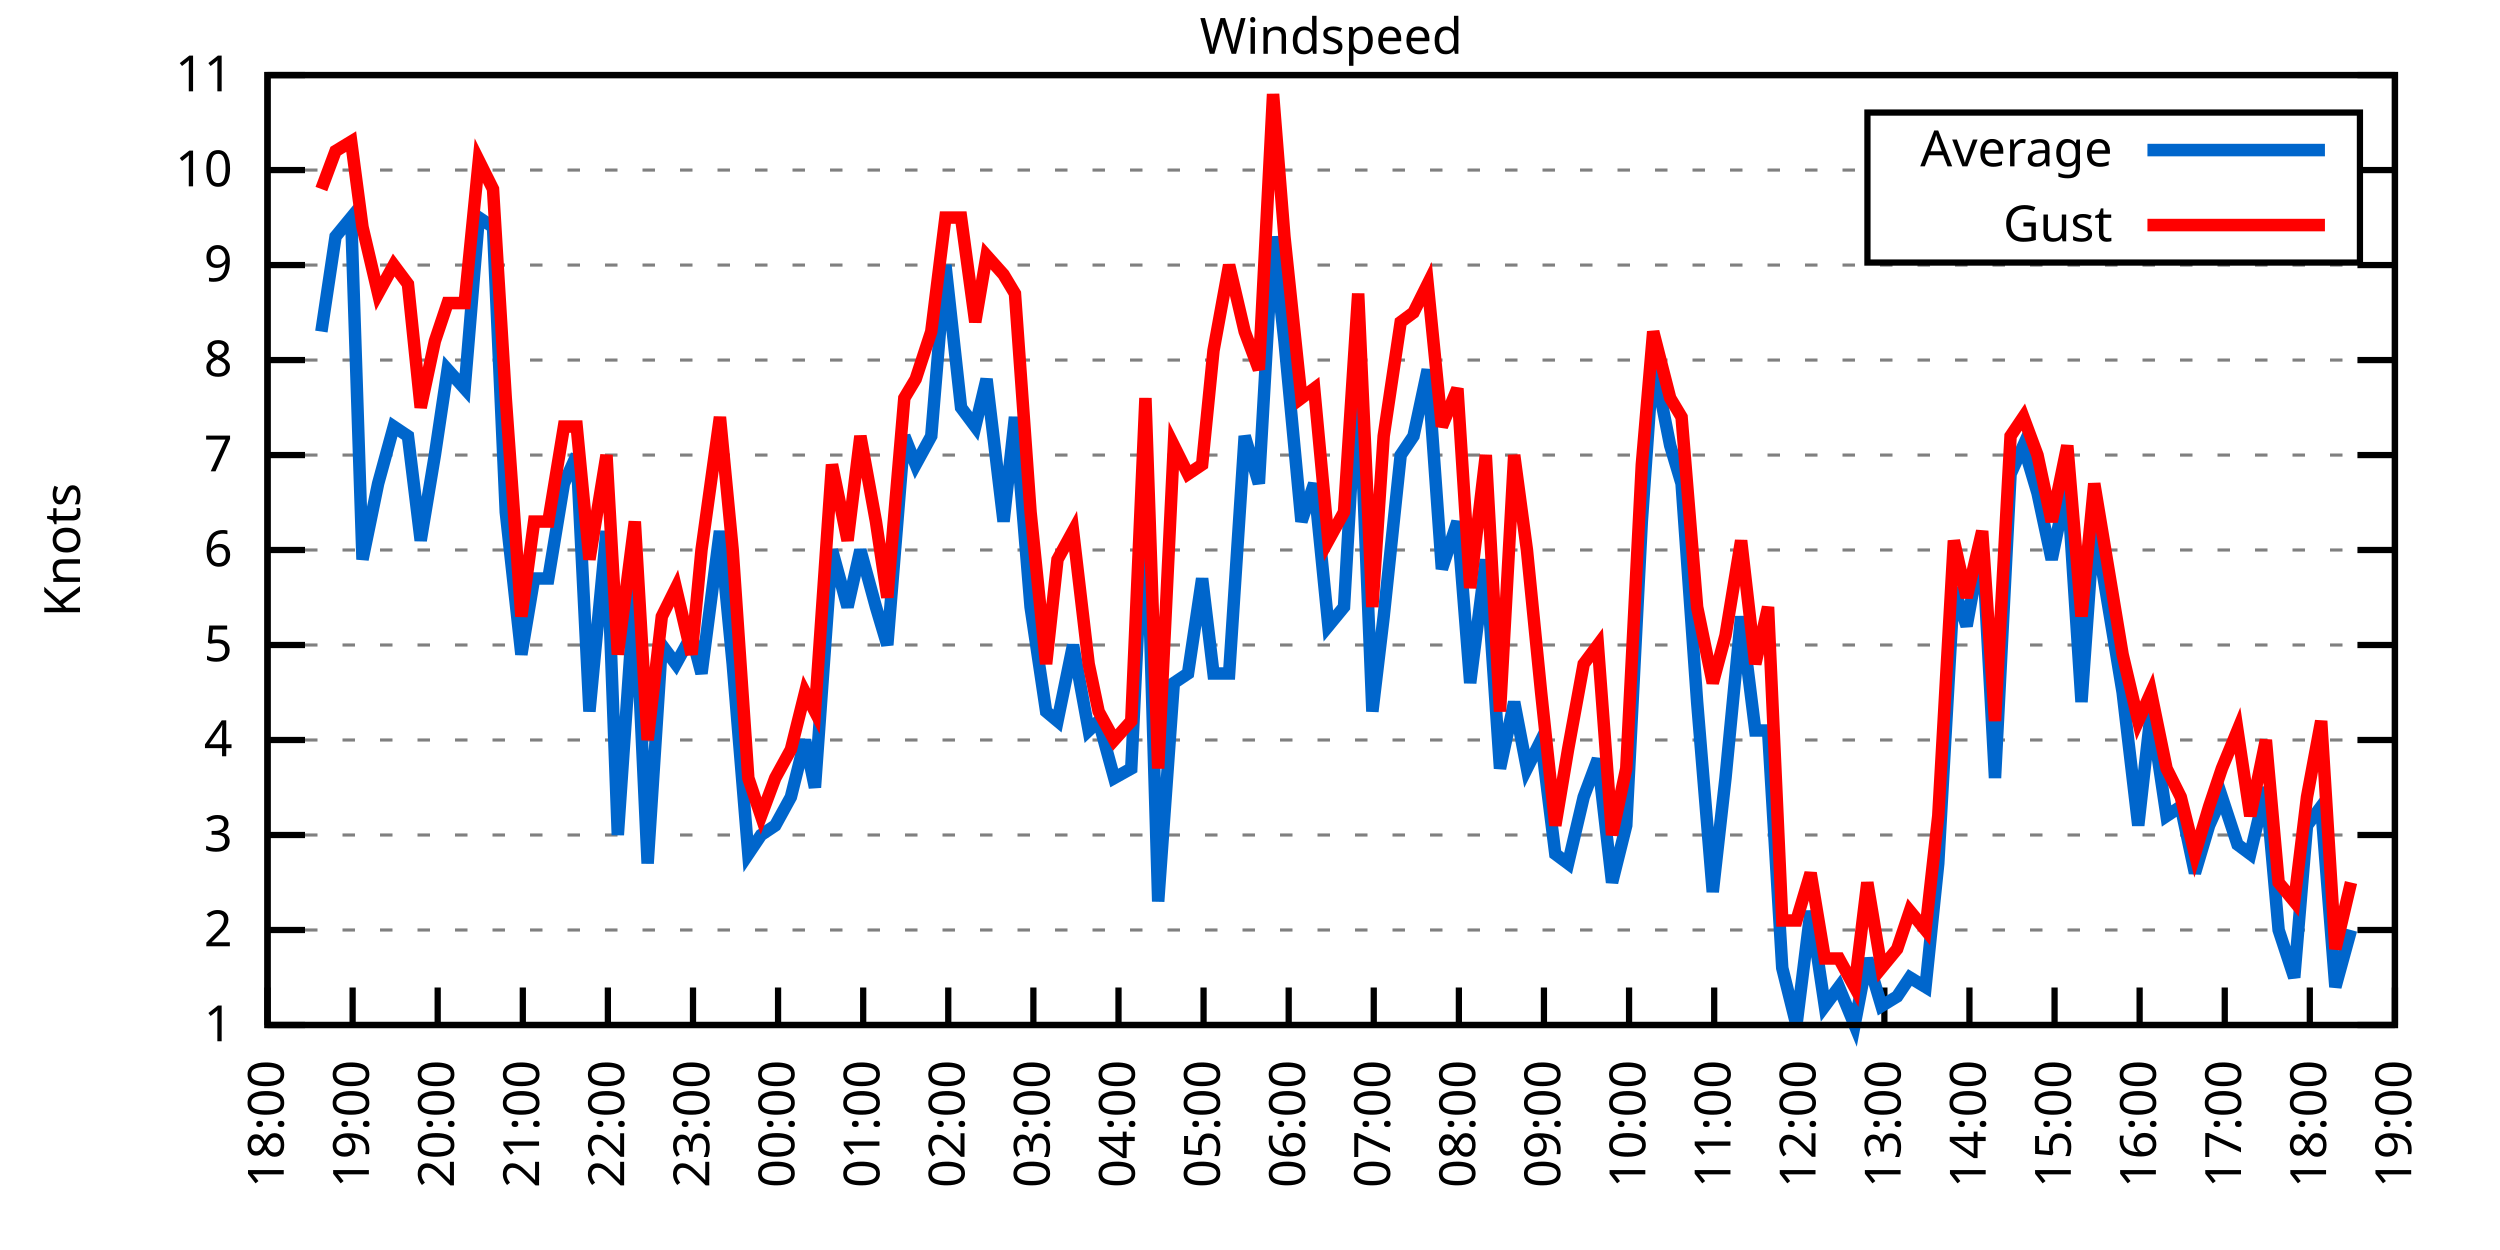
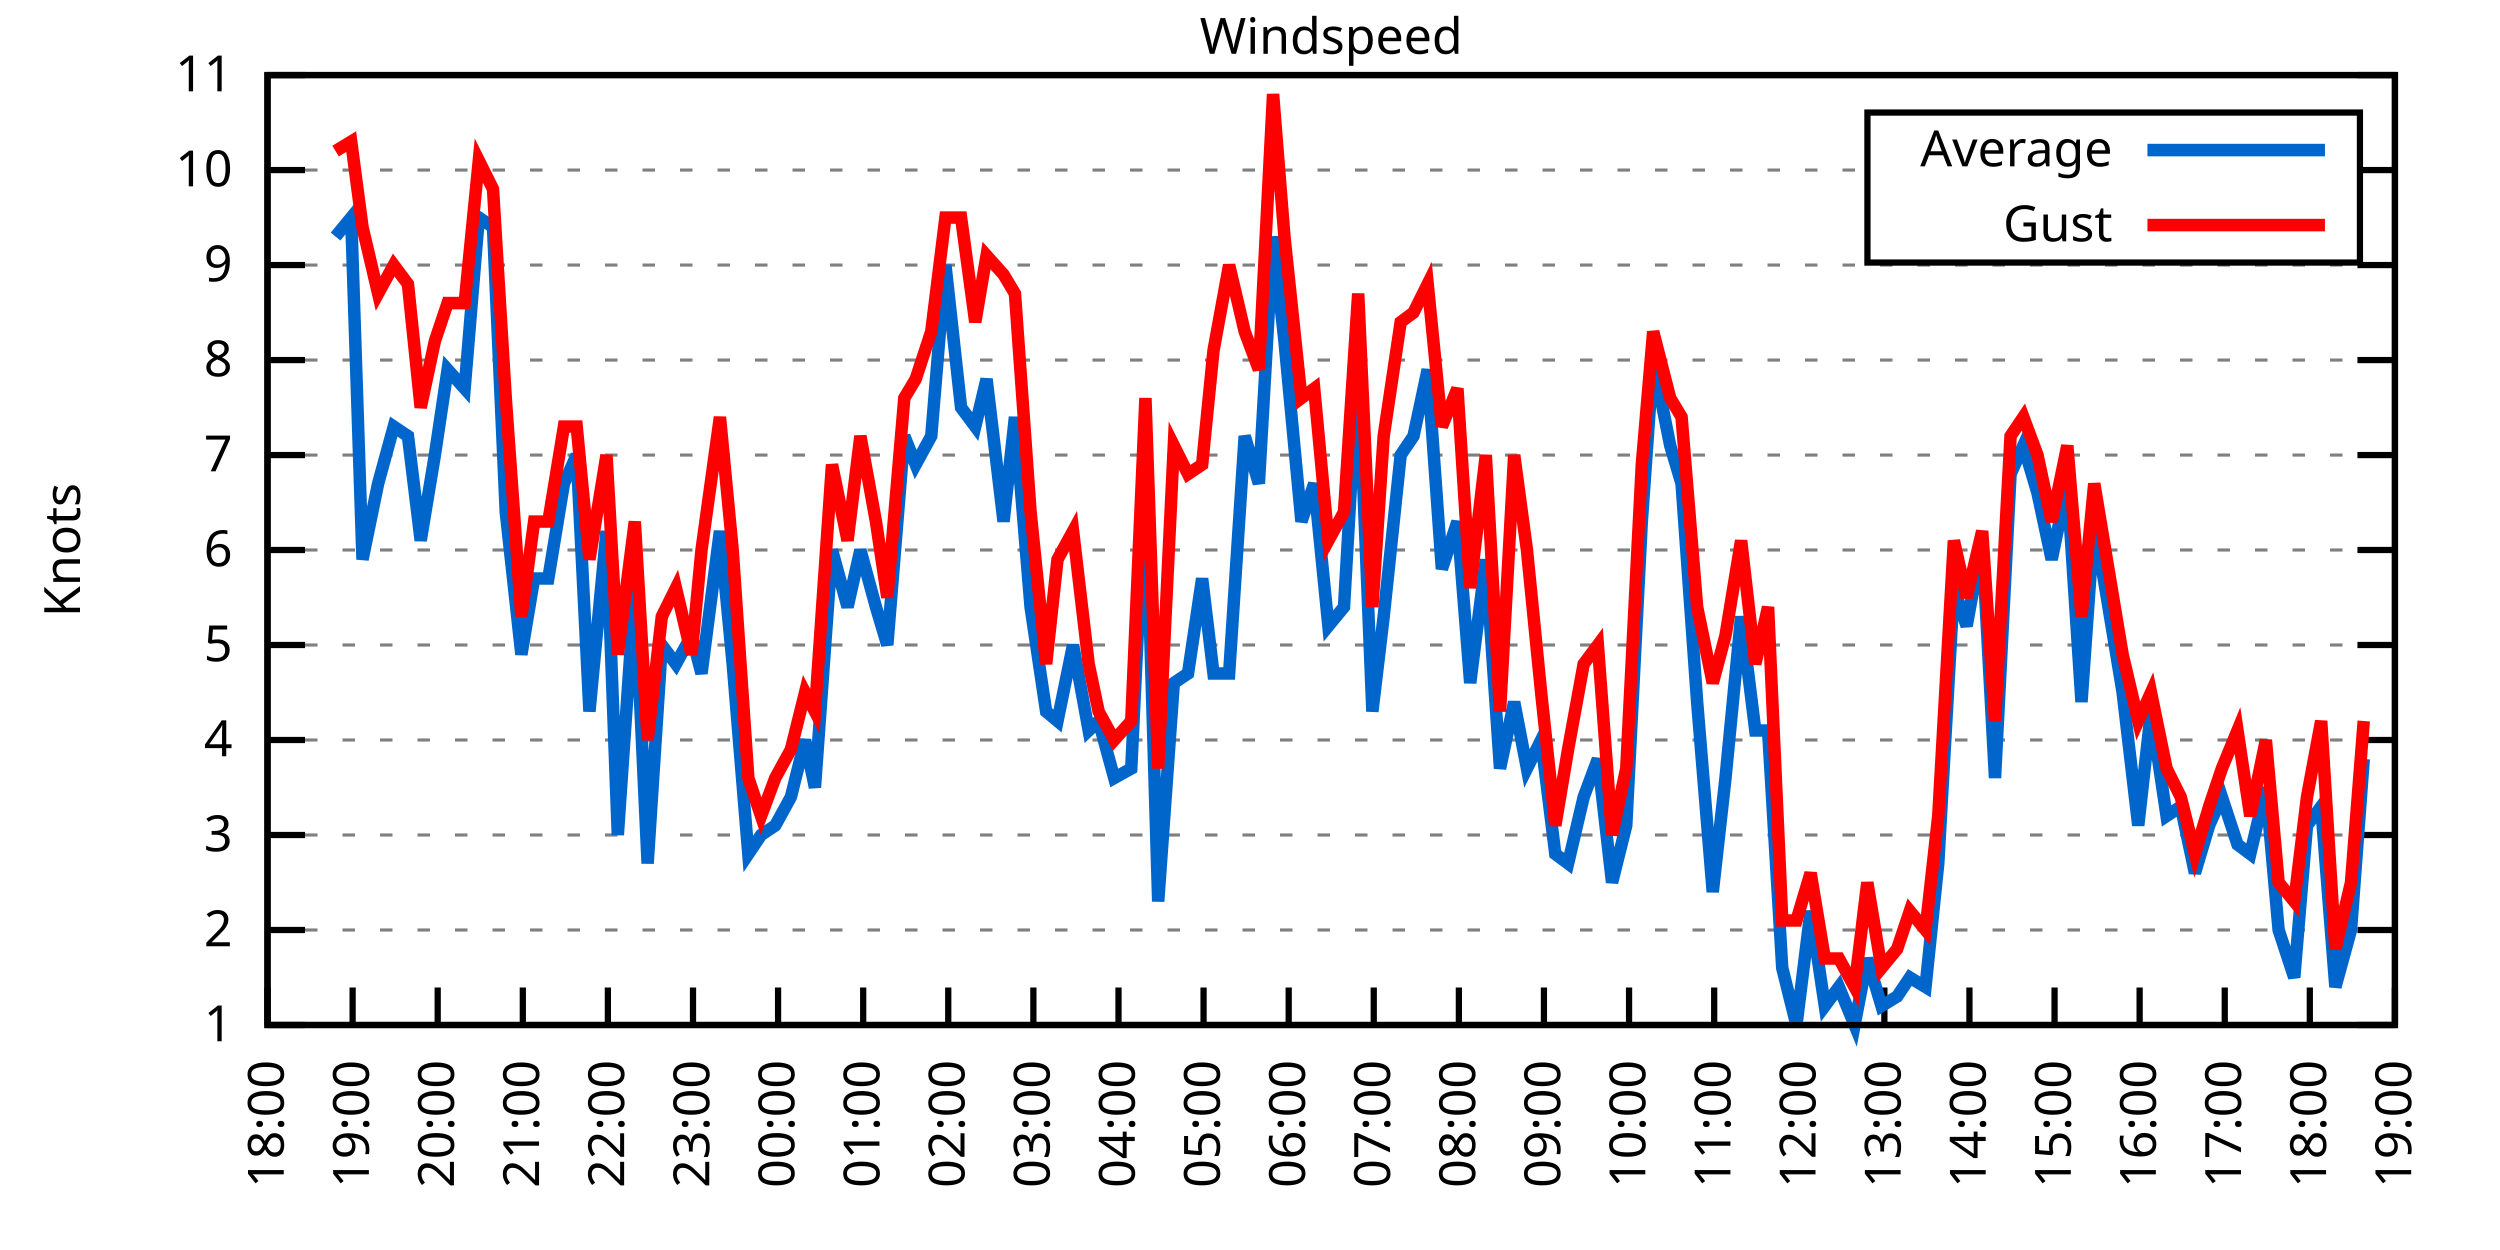
<svg xmlns="http://www.w3.org/2000/svg" xmlns:xlink="http://www.w3.org/1999/xlink" width="400" height="200" viewBox="0 0 400 200">
  <g id="gnuplot_canvas">
    <rect x="0" y="0" width="400" height="200" fill="none" />
    <defs>
      <circle id="gpDot" r="0.5" stroke-width="0.5" stroke="currentColor" />
      <path id="gpPt0" stroke-width="0.333" stroke="currentColor" d="M-1,0 h2 M0,-1 v2" />
      <path id="gpPt1" stroke-width="0.333" stroke="currentColor" d="M-1,-1 L1,1 M1,-1 L-1,1" />
      <path id="gpPt2" stroke-width="0.333" stroke="currentColor" d="M-1,0 L1,0 M0,-1 L0,1 M-1,-1 L1,1 M-1,1 L1,-1" />
      <rect id="gpPt3" stroke-width="0.333" stroke="currentColor" x="-1" y="-1" width="2" height="2" />
      <rect id="gpPt4" stroke-width="0.333" stroke="currentColor" fill="currentColor" x="-1" y="-1" width="2" height="2" />
      <circle id="gpPt5" stroke-width="0.333" stroke="currentColor" cx="0" cy="0" r="1" />
      <use xlink:href="#gpPt5" id="gpPt6" fill="currentColor" stroke="none" />
      <path id="gpPt7" stroke-width="0.333" stroke="currentColor" d="M0,-1.33 L-1.33,0.67 L1.33,0.67 z" />
      <use xlink:href="#gpPt7" id="gpPt8" fill="currentColor" stroke="none" />
      <use xlink:href="#gpPt7" id="gpPt9" stroke="currentColor" transform="rotate(180)" />
      <use xlink:href="#gpPt9" id="gpPt10" fill="currentColor" stroke="none" />
      <use xlink:href="#gpPt3" id="gpPt11" stroke="currentColor" transform="rotate(45)" />
      <use xlink:href="#gpPt11" id="gpPt12" fill="currentColor" stroke="none" />
      <path id="gpPt13" stroke-width="0.333" stroke="currentColor" d="M0,1.330 L1.265,0.411 L0.782,-1.067 L-0.782,-1.076 L-1.265,0.411 z" />
      <use xlink:href="#gpPt13" id="gpPt14" fill="currentColor" stroke="none" />
      <filter id="textbox" filterUnits="objectBoundingBox" x="0" y="0" height="1" width="1">
        <feFlood flood-color="white" flood-opacity="1" result="bgnd" />
        <feComposite in="SourceGraphic" in2="bgnd" operator="atop" />
      </filter>
      <filter id="greybox" filterUnits="objectBoundingBox" x="0" y="0" height="1" width="1">
        <feFlood flood-color="lightgrey" flood-opacity="1" result="grey" />
        <feComposite in="SourceGraphic" in2="grey" operator="atop" />
      </filter>
    </defs>
    <g fill="none" color="white" stroke="currentColor" stroke-width="1.00" stroke-linecap="butt" stroke-linejoin="miter">
</g>
    <g fill="none" color="black" stroke="currentColor" stroke-width="1.00" stroke-linecap="butt" stroke-linejoin="miter">
      <g stroke="none" shape-rendering="crispEdges">
        <polygon fill="rgb(255, 255, 255)" points="42.80,164.00 383.18,164.00 383.18,12.02 42.80,12.02 " />
      </g>
    </g>
    <g fill="none" color="black" stroke="currentColor" stroke-width="1.00" stroke-linecap="butt" stroke-linejoin="miter">
</g>
    <g fill="none" color="black" stroke="black" stroke-width="0.50" stroke-linecap="butt" stroke-linejoin="miter">
</g>
    <g fill="none" color="gray" stroke="currentColor" stroke-width="0.50" stroke-linecap="butt" stroke-linejoin="miter">
      <path stroke="gray" stroke-dasharray="2,4" class="gridline" d="M42.80,164.00 L383.19,164.00  " />
    </g>
    <g fill="none" color="gray" stroke="gray" stroke-width="1.00" stroke-linecap="butt" stroke-linejoin="miter">
</g>
    <g fill="none" color="black" stroke="currentColor" stroke-width="1.00" stroke-linecap="butt" stroke-linejoin="miter">
      <path stroke="black" d="M42.80,164.00 L48.80,164.00 M383.19,164.00 L377.19,164.00  " />
      <g transform="translate(37.20,166.60)" stroke="none" fill="black" font-family="Sans" font-size="8.00" text-anchor="end">
        <text>
          <tspan font-family="Sans"> 1</tspan>
        </text>
      </g>
    </g>
    <g fill="none" color="black" stroke="currentColor" stroke-width="1.00" stroke-linecap="butt" stroke-linejoin="miter">
</g>
    <g fill="none" color="black" stroke="black" stroke-width="0.50" stroke-linecap="butt" stroke-linejoin="miter">
</g>
    <g fill="none" color="gray" stroke="currentColor" stroke-width="0.50" stroke-linecap="butt" stroke-linejoin="miter">
      <path stroke="gray" stroke-dasharray="2,4" class="gridline" d="M42.80,148.80 L383.19,148.80  " />
    </g>
    <g fill="none" color="gray" stroke="gray" stroke-width="1.00" stroke-linecap="butt" stroke-linejoin="miter">
</g>
    <g fill="none" color="black" stroke="currentColor" stroke-width="1.00" stroke-linecap="butt" stroke-linejoin="miter">
      <path stroke="black" d="M42.80,148.80 L48.80,148.80 M383.19,148.80 L377.19,148.80  " />
      <g transform="translate(37.20,151.40)" stroke="none" fill="black" font-family="Sans" font-size="8.00" text-anchor="end">
        <text>
          <tspan font-family="Sans"> 2</tspan>
        </text>
      </g>
    </g>
    <g fill="none" color="black" stroke="currentColor" stroke-width="1.00" stroke-linecap="butt" stroke-linejoin="miter">
</g>
    <g fill="none" color="black" stroke="black" stroke-width="0.50" stroke-linecap="butt" stroke-linejoin="miter">
</g>
    <g fill="none" color="gray" stroke="currentColor" stroke-width="0.50" stroke-linecap="butt" stroke-linejoin="miter">
      <path stroke="gray" stroke-dasharray="2,4" class="gridline" d="M42.80,133.60 L383.19,133.60  " />
    </g>
    <g fill="none" color="gray" stroke="gray" stroke-width="1.00" stroke-linecap="butt" stroke-linejoin="miter">
</g>
    <g fill="none" color="black" stroke="currentColor" stroke-width="1.00" stroke-linecap="butt" stroke-linejoin="miter">
      <path stroke="black" d="M42.80,133.60 L48.80,133.60 M383.19,133.60 L377.19,133.60  " />
      <g transform="translate(37.20,136.20)" stroke="none" fill="black" font-family="Sans" font-size="8.00" text-anchor="end">
        <text>
          <tspan font-family="Sans"> 3</tspan>
        </text>
      </g>
    </g>
    <g fill="none" color="black" stroke="currentColor" stroke-width="1.00" stroke-linecap="butt" stroke-linejoin="miter">
</g>
    <g fill="none" color="black" stroke="black" stroke-width="0.50" stroke-linecap="butt" stroke-linejoin="miter">
</g>
    <g fill="none" color="gray" stroke="currentColor" stroke-width="0.50" stroke-linecap="butt" stroke-linejoin="miter">
      <path stroke="gray" stroke-dasharray="2,4" class="gridline" d="M42.80,118.40 L383.19,118.40  " />
    </g>
    <g fill="none" color="gray" stroke="gray" stroke-width="1.00" stroke-linecap="butt" stroke-linejoin="miter">
</g>
    <g fill="none" color="black" stroke="currentColor" stroke-width="1.00" stroke-linecap="butt" stroke-linejoin="miter">
      <path stroke="black" d="M42.80,118.40 L48.80,118.40 M383.19,118.40 L377.19,118.40  " />
      <g transform="translate(37.20,121.00)" stroke="none" fill="black" font-family="Sans" font-size="8.00" text-anchor="end">
        <text>
          <tspan font-family="Sans"> 4</tspan>
        </text>
      </g>
    </g>
    <g fill="none" color="black" stroke="currentColor" stroke-width="1.00" stroke-linecap="butt" stroke-linejoin="miter">
</g>
    <g fill="none" color="black" stroke="black" stroke-width="0.50" stroke-linecap="butt" stroke-linejoin="miter">
</g>
    <g fill="none" color="gray" stroke="currentColor" stroke-width="0.50" stroke-linecap="butt" stroke-linejoin="miter">
      <path stroke="gray" stroke-dasharray="2,4" class="gridline" d="M42.80,103.20 L383.19,103.20  " />
    </g>
    <g fill="none" color="gray" stroke="gray" stroke-width="1.00" stroke-linecap="butt" stroke-linejoin="miter">
</g>
    <g fill="none" color="black" stroke="currentColor" stroke-width="1.00" stroke-linecap="butt" stroke-linejoin="miter">
      <path stroke="black" d="M42.80,103.20 L48.80,103.20 M383.19,103.20 L377.19,103.20  " />
      <g transform="translate(37.20,105.80)" stroke="none" fill="black" font-family="Sans" font-size="8.00" text-anchor="end">
        <text>
          <tspan font-family="Sans"> 5</tspan>
        </text>
      </g>
    </g>
    <g fill="none" color="black" stroke="currentColor" stroke-width="1.00" stroke-linecap="butt" stroke-linejoin="miter">
</g>
    <g fill="none" color="black" stroke="black" stroke-width="0.50" stroke-linecap="butt" stroke-linejoin="miter">
</g>
    <g fill="none" color="gray" stroke="currentColor" stroke-width="0.50" stroke-linecap="butt" stroke-linejoin="miter">
      <path stroke="gray" stroke-dasharray="2,4" class="gridline" d="M42.80,88.00 L383.19,88.00  " />
    </g>
    <g fill="none" color="gray" stroke="gray" stroke-width="1.00" stroke-linecap="butt" stroke-linejoin="miter">
</g>
    <g fill="none" color="black" stroke="currentColor" stroke-width="1.00" stroke-linecap="butt" stroke-linejoin="miter">
      <path stroke="black" d="M42.80,88.00 L48.80,88.00 M383.19,88.00 L377.19,88.00  " />
      <g transform="translate(37.20,90.60)" stroke="none" fill="black" font-family="Sans" font-size="8.00" text-anchor="end">
        <text>
          <tspan font-family="Sans"> 6</tspan>
        </text>
      </g>
    </g>
    <g fill="none" color="black" stroke="currentColor" stroke-width="1.00" stroke-linecap="butt" stroke-linejoin="miter">
</g>
    <g fill="none" color="black" stroke="black" stroke-width="0.50" stroke-linecap="butt" stroke-linejoin="miter">
</g>
    <g fill="none" color="gray" stroke="currentColor" stroke-width="0.50" stroke-linecap="butt" stroke-linejoin="miter">
      <path stroke="gray" stroke-dasharray="2,4" class="gridline" d="M42.80,72.81 L383.19,72.81  " />
    </g>
    <g fill="none" color="gray" stroke="gray" stroke-width="1.00" stroke-linecap="butt" stroke-linejoin="miter">
</g>
    <g fill="none" color="black" stroke="currentColor" stroke-width="1.00" stroke-linecap="butt" stroke-linejoin="miter">
      <path stroke="black" d="M42.80,72.81 L48.80,72.81 M383.19,72.81 L377.19,72.81  " />
      <g transform="translate(37.20,75.41)" stroke="none" fill="black" font-family="Sans" font-size="8.00" text-anchor="end">
        <text>
          <tspan font-family="Sans"> 7</tspan>
        </text>
      </g>
    </g>
    <g fill="none" color="black" stroke="currentColor" stroke-width="1.00" stroke-linecap="butt" stroke-linejoin="miter">
</g>
    <g fill="none" color="black" stroke="black" stroke-width="0.50" stroke-linecap="butt" stroke-linejoin="miter">
</g>
    <g fill="none" color="gray" stroke="currentColor" stroke-width="0.50" stroke-linecap="butt" stroke-linejoin="miter">
      <path stroke="gray" stroke-dasharray="2,4" class="gridline" d="M42.80,57.61 L383.19,57.61  " />
    </g>
    <g fill="none" color="gray" stroke="gray" stroke-width="1.00" stroke-linecap="butt" stroke-linejoin="miter">
</g>
    <g fill="none" color="black" stroke="currentColor" stroke-width="1.00" stroke-linecap="butt" stroke-linejoin="miter">
      <path stroke="black" d="M42.80,57.61 L48.80,57.61 M383.19,57.61 L377.19,57.61  " />
      <g transform="translate(37.20,60.21)" stroke="none" fill="black" font-family="Sans" font-size="8.00" text-anchor="end">
        <text>
          <tspan font-family="Sans"> 8</tspan>
        </text>
      </g>
    </g>
    <g fill="none" color="black" stroke="currentColor" stroke-width="1.00" stroke-linecap="butt" stroke-linejoin="miter">
</g>
    <g fill="none" color="black" stroke="black" stroke-width="0.50" stroke-linecap="butt" stroke-linejoin="miter">
</g>
    <g fill="none" color="gray" stroke="currentColor" stroke-width="0.50" stroke-linecap="butt" stroke-linejoin="miter">
      <path stroke="gray" stroke-dasharray="2,4" class="gridline" d="M42.80,42.41 L383.19,42.41  " />
    </g>
    <g fill="none" color="gray" stroke="gray" stroke-width="1.00" stroke-linecap="butt" stroke-linejoin="miter">
</g>
    <g fill="none" color="black" stroke="currentColor" stroke-width="1.00" stroke-linecap="butt" stroke-linejoin="miter">
      <path stroke="black" d="M42.80,42.41 L48.80,42.41 M383.19,42.41 L377.19,42.41  " />
      <g transform="translate(37.20,45.01)" stroke="none" fill="black" font-family="Sans" font-size="8.00" text-anchor="end">
        <text>
          <tspan font-family="Sans"> 9</tspan>
        </text>
      </g>
    </g>
    <g fill="none" color="black" stroke="currentColor" stroke-width="1.00" stroke-linecap="butt" stroke-linejoin="miter">
</g>
    <g fill="none" color="black" stroke="black" stroke-width="0.50" stroke-linecap="butt" stroke-linejoin="miter">
</g>
    <g fill="none" color="gray" stroke="currentColor" stroke-width="0.50" stroke-linecap="butt" stroke-linejoin="miter">
      <path stroke="gray" stroke-dasharray="2,4" class="gridline" d="M42.80,27.21 L298.79,27.21 M377.59,27.21 L383.19,27.21  " />
    </g>
    <g fill="none" color="gray" stroke="gray" stroke-width="1.00" stroke-linecap="butt" stroke-linejoin="miter">
</g>
    <g fill="none" color="black" stroke="currentColor" stroke-width="1.00" stroke-linecap="butt" stroke-linejoin="miter">
      <path stroke="black" d="M42.80,27.21 L48.80,27.21 M383.19,27.21 L377.19,27.21  " />
      <g transform="translate(37.20,29.81)" stroke="none" fill="black" font-family="Sans" font-size="8.00" text-anchor="end">
        <text>
          <tspan font-family="Sans"> 10</tspan>
        </text>
      </g>
    </g>
    <g fill="none" color="black" stroke="currentColor" stroke-width="1.00" stroke-linecap="butt" stroke-linejoin="miter">
</g>
    <g fill="none" color="black" stroke="black" stroke-width="0.50" stroke-linecap="butt" stroke-linejoin="miter">
</g>
    <g fill="none" color="gray" stroke="currentColor" stroke-width="0.50" stroke-linecap="butt" stroke-linejoin="miter">
      <path stroke="gray" stroke-dasharray="2,4" class="gridline" d="M42.80,12.01 L383.19,12.01  " />
    </g>
    <g fill="none" color="gray" stroke="gray" stroke-width="1.00" stroke-linecap="butt" stroke-linejoin="miter">
</g>
    <g fill="none" color="black" stroke="currentColor" stroke-width="1.00" stroke-linecap="butt" stroke-linejoin="miter">
      <path stroke="black" d="M42.80,12.01 L48.80,12.01 M383.19,12.01 L377.19,12.01  " />
      <g transform="translate(37.20,14.61)" stroke="none" fill="black" font-family="Sans" font-size="8.00" text-anchor="end">
        <text>
          <tspan font-family="Sans"> 11</tspan>
        </text>
      </g>
    </g>
    <g fill="none" color="black" stroke="currentColor" stroke-width="1.00" stroke-linecap="butt" stroke-linejoin="miter">
      <path stroke="black" d="M42.80,164.00 L42.80,158.00  " />
      <g transform="translate(45.40,169.60) rotate(270.00)" stroke="none" fill="black" font-family="Sans" font-size="8.00" text-anchor="end">
        <text>
          <tspan font-family="Sans">18:00</tspan>
        </text>
      </g>
    </g>
    <g fill="none" color="black" stroke="currentColor" stroke-width="1.00" stroke-linecap="butt" stroke-linejoin="miter">
      <path stroke="black" d="M56.42,164.00 L56.42,158.00  " />
      <g transform="translate(59.02,169.60) rotate(270.00)" stroke="none" fill="black" font-family="Sans" font-size="8.00" text-anchor="end">
        <text>
          <tspan font-family="Sans">19:00</tspan>
        </text>
      </g>
    </g>
    <g fill="none" color="black" stroke="currentColor" stroke-width="1.00" stroke-linecap="butt" stroke-linejoin="miter">
      <path stroke="black" d="M70.03,164.00 L70.03,158.00  " />
      <g transform="translate(72.63,169.60) rotate(270.00)" stroke="none" fill="black" font-family="Sans" font-size="8.00" text-anchor="end">
        <text>
          <tspan font-family="Sans">20:00</tspan>
        </text>
      </g>
    </g>
    <g fill="none" color="black" stroke="currentColor" stroke-width="1.00" stroke-linecap="butt" stroke-linejoin="miter">
      <path stroke="black" d="M83.65,164.00 L83.65,158.00  " />
      <g transform="translate(86.25,169.60) rotate(270.00)" stroke="none" fill="black" font-family="Sans" font-size="8.00" text-anchor="end">
        <text>
          <tspan font-family="Sans">21:00</tspan>
        </text>
      </g>
    </g>
    <g fill="none" color="black" stroke="currentColor" stroke-width="1.00" stroke-linecap="butt" stroke-linejoin="miter">
      <path stroke="black" d="M97.26,164.00 L97.26,158.00  " />
      <g transform="translate(99.86,169.60) rotate(270.00)" stroke="none" fill="black" font-family="Sans" font-size="8.00" text-anchor="end">
        <text>
          <tspan font-family="Sans">22:00</tspan>
        </text>
      </g>
    </g>
    <g fill="none" color="black" stroke="currentColor" stroke-width="1.00" stroke-linecap="butt" stroke-linejoin="miter">
      <path stroke="black" d="M110.88,164.00 L110.88,158.00  " />
      <g transform="translate(113.48,169.60) rotate(270.00)" stroke="none" fill="black" font-family="Sans" font-size="8.00" text-anchor="end">
        <text>
          <tspan font-family="Sans">23:00</tspan>
        </text>
      </g>
    </g>
    <g fill="none" color="black" stroke="currentColor" stroke-width="1.00" stroke-linecap="butt" stroke-linejoin="miter">
      <path stroke="black" d="M124.49,164.00 L124.49,158.00  " />
      <g transform="translate(127.09,169.60) rotate(270.00)" stroke="none" fill="black" font-family="Sans" font-size="8.00" text-anchor="end">
        <text>
          <tspan font-family="Sans">00:00</tspan>
        </text>
      </g>
    </g>
    <g fill="none" color="black" stroke="currentColor" stroke-width="1.00" stroke-linecap="butt" stroke-linejoin="miter">
      <path stroke="black" d="M138.11,164.00 L138.11,158.00  " />
      <g transform="translate(140.71,169.60) rotate(270.00)" stroke="none" fill="black" font-family="Sans" font-size="8.00" text-anchor="end">
        <text>
          <tspan font-family="Sans">01:00</tspan>
        </text>
      </g>
    </g>
    <g fill="none" color="black" stroke="currentColor" stroke-width="1.00" stroke-linecap="butt" stroke-linejoin="miter">
      <path stroke="black" d="M151.72,164.00 L151.72,158.00  " />
      <g transform="translate(154.32,169.60) rotate(270.00)" stroke="none" fill="black" font-family="Sans" font-size="8.00" text-anchor="end">
        <text>
          <tspan font-family="Sans">02:00</tspan>
        </text>
      </g>
    </g>
    <g fill="none" color="black" stroke="currentColor" stroke-width="1.00" stroke-linecap="butt" stroke-linejoin="miter">
      <path stroke="black" d="M165.34,164.00 L165.34,158.00  " />
      <g transform="translate(167.94,169.60) rotate(270.00)" stroke="none" fill="black" font-family="Sans" font-size="8.00" text-anchor="end">
        <text>
          <tspan font-family="Sans">03:00</tspan>
        </text>
      </g>
    </g>
    <g fill="none" color="black" stroke="currentColor" stroke-width="1.00" stroke-linecap="butt" stroke-linejoin="miter">
      <path stroke="black" d="M178.96,164.00 L178.96,158.00  " />
      <g transform="translate(181.56,169.60) rotate(270.00)" stroke="none" fill="black" font-family="Sans" font-size="8.00" text-anchor="end">
        <text>
          <tspan font-family="Sans">04:00</tspan>
        </text>
      </g>
    </g>
    <g fill="none" color="black" stroke="currentColor" stroke-width="1.00" stroke-linecap="butt" stroke-linejoin="miter">
      <path stroke="black" d="M192.57,164.00 L192.57,158.00  " />
      <g transform="translate(195.17,169.60) rotate(270.00)" stroke="none" fill="black" font-family="Sans" font-size="8.00" text-anchor="end">
        <text>
          <tspan font-family="Sans">05:00</tspan>
        </text>
      </g>
    </g>
    <g fill="none" color="black" stroke="currentColor" stroke-width="1.00" stroke-linecap="butt" stroke-linejoin="miter">
      <path stroke="black" d="M206.19,164.00 L206.19,158.00  " />
      <g transform="translate(208.79,169.60) rotate(270.00)" stroke="none" fill="black" font-family="Sans" font-size="8.00" text-anchor="end">
        <text>
          <tspan font-family="Sans">06:00</tspan>
        </text>
      </g>
    </g>
    <g fill="none" color="black" stroke="currentColor" stroke-width="1.00" stroke-linecap="butt" stroke-linejoin="miter">
      <path stroke="black" d="M219.80,164.00 L219.80,158.00  " />
      <g transform="translate(222.40,169.60) rotate(270.00)" stroke="none" fill="black" font-family="Sans" font-size="8.00" text-anchor="end">
        <text>
          <tspan font-family="Sans">07:00</tspan>
        </text>
      </g>
    </g>
    <g fill="none" color="black" stroke="currentColor" stroke-width="1.00" stroke-linecap="butt" stroke-linejoin="miter">
      <path stroke="black" d="M233.42,164.00 L233.42,158.00  " />
      <g transform="translate(236.02,169.60) rotate(270.00)" stroke="none" fill="black" font-family="Sans" font-size="8.00" text-anchor="end">
        <text>
          <tspan font-family="Sans">08:00</tspan>
        </text>
      </g>
    </g>
    <g fill="none" color="black" stroke="currentColor" stroke-width="1.00" stroke-linecap="butt" stroke-linejoin="miter">
      <path stroke="black" d="M247.03,164.00 L247.03,158.00  " />
      <g transform="translate(249.63,169.60) rotate(270.00)" stroke="none" fill="black" font-family="Sans" font-size="8.00" text-anchor="end">
        <text>
          <tspan font-family="Sans">09:00</tspan>
        </text>
      </g>
    </g>
    <g fill="none" color="black" stroke="currentColor" stroke-width="1.00" stroke-linecap="butt" stroke-linejoin="miter">
      <path stroke="black" d="M260.65,164.00 L260.65,158.00  " />
      <g transform="translate(263.25,169.60) rotate(270.00)" stroke="none" fill="black" font-family="Sans" font-size="8.00" text-anchor="end">
        <text>
          <tspan font-family="Sans">10:00</tspan>
        </text>
      </g>
    </g>
    <g fill="none" color="black" stroke="currentColor" stroke-width="1.00" stroke-linecap="butt" stroke-linejoin="miter">
      <path stroke="black" d="M274.27,164.00 L274.27,158.00  " />
      <g transform="translate(276.87,169.60) rotate(270.00)" stroke="none" fill="black" font-family="Sans" font-size="8.00" text-anchor="end">
        <text>
          <tspan font-family="Sans">11:00</tspan>
        </text>
      </g>
    </g>
    <g fill="none" color="black" stroke="currentColor" stroke-width="1.00" stroke-linecap="butt" stroke-linejoin="miter">
      <path stroke="black" d="M287.88,164.00 L287.88,158.00  " />
      <g transform="translate(290.48,169.60) rotate(270.00)" stroke="none" fill="black" font-family="Sans" font-size="8.00" text-anchor="end">
        <text>
          <tspan font-family="Sans">12:00</tspan>
        </text>
      </g>
    </g>
    <g fill="none" color="black" stroke="currentColor" stroke-width="1.00" stroke-linecap="butt" stroke-linejoin="miter">
      <path stroke="black" d="M301.50,164.00 L301.50,158.00  " />
      <g transform="translate(304.10,169.60) rotate(270.00)" stroke="none" fill="black" font-family="Sans" font-size="8.00" text-anchor="end">
        <text>
          <tspan font-family="Sans">13:00</tspan>
        </text>
      </g>
    </g>
    <g fill="none" color="black" stroke="currentColor" stroke-width="1.00" stroke-linecap="butt" stroke-linejoin="miter">
      <path stroke="black" d="M315.11,164.00 L315.11,158.00  " />
      <g transform="translate(317.71,169.60) rotate(270.00)" stroke="none" fill="black" font-family="Sans" font-size="8.00" text-anchor="end">
        <text>
          <tspan font-family="Sans">14:00</tspan>
        </text>
      </g>
    </g>
    <g fill="none" color="black" stroke="currentColor" stroke-width="1.00" stroke-linecap="butt" stroke-linejoin="miter">
      <path stroke="black" d="M328.73,164.00 L328.73,158.00  " />
      <g transform="translate(331.33,169.60) rotate(270.00)" stroke="none" fill="black" font-family="Sans" font-size="8.00" text-anchor="end">
        <text>
          <tspan font-family="Sans">15:00</tspan>
        </text>
      </g>
    </g>
    <g fill="none" color="black" stroke="currentColor" stroke-width="1.00" stroke-linecap="butt" stroke-linejoin="miter">
      <path stroke="black" d="M342.34,164.00 L342.34,158.00  " />
      <g transform="translate(344.94,169.60) rotate(270.00)" stroke="none" fill="black" font-family="Sans" font-size="8.00" text-anchor="end">
        <text>
          <tspan font-family="Sans">16:00</tspan>
        </text>
      </g>
    </g>
    <g fill="none" color="black" stroke="currentColor" stroke-width="1.00" stroke-linecap="butt" stroke-linejoin="miter">
      <path stroke="black" d="M355.96,164.00 L355.96,158.00  " />
      <g transform="translate(358.56,169.60) rotate(270.00)" stroke="none" fill="black" font-family="Sans" font-size="8.00" text-anchor="end">
        <text>
          <tspan font-family="Sans">17:00</tspan>
        </text>
      </g>
    </g>
    <g fill="none" color="black" stroke="currentColor" stroke-width="1.00" stroke-linecap="butt" stroke-linejoin="miter">
      <path stroke="black" d="M369.57,164.00 L369.57,158.00  " />
      <g transform="translate(372.17,169.60) rotate(270.00)" stroke="none" fill="black" font-family="Sans" font-size="8.00" text-anchor="end">
        <text>
          <tspan font-family="Sans">18:00</tspan>
        </text>
      </g>
    </g>
    <g fill="none" color="black" stroke="currentColor" stroke-width="1.00" stroke-linecap="butt" stroke-linejoin="miter">
      <path stroke="black" d="M383.19,164.00 L383.19,158.00  " />
      <g transform="translate(385.79,169.60) rotate(270.00)" stroke="none" fill="black" font-family="Sans" font-size="8.00" text-anchor="end">
        <text>
          <tspan font-family="Sans">19:00</tspan>
        </text>
      </g>
    </g>
    <g fill="none" color="black" stroke="currentColor" stroke-width="1.00" stroke-linecap="butt" stroke-linejoin="miter">
</g>
    <g fill="none" color="black" stroke="currentColor" stroke-width="1.00" stroke-linecap="butt" stroke-linejoin="miter">
      <path stroke="black" d="M42.80,12.01 L42.80,164.00 L383.19,164.00 L383.19,12.01 L42.80,12.01 Z  " />
    </g>
    <g fill="none" color="black" stroke="currentColor" stroke-width="1.00" stroke-linecap="butt" stroke-linejoin="miter">
</g>
    <g fill="none" color="black" stroke="currentColor" stroke-width="1.00" stroke-linecap="butt" stroke-linejoin="miter">
      <path stroke="black" d="M298.79,42.01 L298.79,18.01 L377.59,18.01 L377.59,42.01 L298.79,42.01 Z  " />
    </g>
    <g id="Windspeed_plot_1">
      <g fill="none" color="white" stroke="black" stroke-width="2.00" stroke-linecap="butt" stroke-linejoin="miter">
</g>
      <g fill="none" color="black" stroke="currentColor" stroke-width="2.00" stroke-linecap="butt" stroke-linejoin="miter">
        <g transform="translate(337.99,26.61)" stroke="none" fill="black" font-family="Sans" font-size="8.00" text-anchor="end">
          <text>
            <tspan font-family="Sans">Average</tspan>
          </text>
        </g>
      </g>
      <g fill="none" color="black" stroke="currentColor" stroke-width="2.00" stroke-linecap="butt" stroke-linejoin="miter">
-         <path stroke="rgb(  0, 102, 204)" d="M343.59,24.01 L371.99,24.01 M51.42,53.05 L53.69,37.85 L56.19,34.81 L58.00,89.52 L60.50,77.37 L63.00,68.25   L65.27,69.77 L67.31,86.49 L69.58,72.81 L71.62,59.13 L74.34,62.17 L76.61,34.81 L78.88,36.33 L80.92,81.93   L83.42,104.72 L85.46,92.56 L87.73,92.56 L90.23,77.37 L92.27,72.81 L94.31,113.84 L97.04,84.97 L98.85,133.60   L101.57,94.08 L103.62,138.16 L105.89,103.20 L108.15,106.24 L110.65,101.68 L112.24,107.76 L115.19,84.97 L117.23,106.24   L119.73,136.64 L121.77,133.60 L124.04,132.08 L126.54,127.52 L128.81,118.40 L130.39,126.00 L133.12,88.00 L135.61,97.12   L137.66,88.00 L140.15,97.12 L141.97,103.20 L144.69,69.77 L146.51,74.33 L149.00,69.77 L151.27,42.41 L153.77,65.21   L156.04,68.25 L157.85,60.65 L160.57,83.45 L162.39,66.73 L164.89,97.12 L167.38,113.84 L169.20,115.36 L171.69,103.20   L174.19,116.88 L175.78,115.36 L178.28,124.48 L181.00,122.96 L183.27,75.85 L185.31,144.24 L187.81,109.28 L190.08,107.76   L192.34,92.56 L194.16,107.76 L196.66,107.76 L199.15,69.77 L201.42,77.37 L203.69,37.85 L205.51,54.57 L208.23,83.45   L210.27,77.37 L212.54,100.16 L215.04,97.12 L217.31,57.61 L219.58,113.84 L221.39,98.64 L224.11,72.81 L226.16,69.77   L228.43,59.13 L230.70,91.04 L233.19,83.45 L235.23,109.28 L237.73,89.52 L240.00,122.96 L242.27,112.32 L244.31,122.96   L246.58,118.40 L248.85,136.64 L250.89,138.16 L253.39,127.52 L255.66,121.44 L257.93,141.20 L260.20,132.08 L262.69,83.45   L264.51,57.61 L267.23,71.29 L269.05,77.37 L271.54,112.32 L274.04,142.72 L276.08,124.48 L278.58,98.64 L280.85,116.88   L282.89,116.88 L285.16,154.88 L287.43,164.00 L289.70,145.76 L291.97,160.96 L294.23,157.92 L296.73,164.00 L298.77,153.36   L301.04,160.96 L303.54,159.44 L305.58,156.40 L308.08,157.92 L310.12,138.16 L312.62,94.08 L314.66,100.16 L317.15,86.49   L319.20,124.48 L321.69,75.85 L323.74,71.29 L326.00,78.89 L328.27,89.52 L330.77,77.37 L333.04,112.32 L335.08,83.45   L337.35,97.12 L339.62,110.80 L342.12,132.08 L344.16,113.84 L346.65,130.56 L348.92,129.04 L351.19,139.68 L353.46,132.08   L355.50,127.52 L358.00,135.12 L360.04,136.64 L362.54,126.00 L364.58,148.80 L367.08,156.40 L369.12,132.08 L371.39,129.04   L373.66,157.92 L376.16,148.80  " />
+         <path stroke="rgb(  0, 102, 204)" d="M343.59,24.01 L371.99,24.01 M53.69,37.85 L56.19,34.81 L58.00,89.52 L60.50,77.37 L63.00,68.25 L65.27,69.77   L67.31,86.49 L69.58,72.81 L71.62,59.13 L74.34,62.17 L76.61,34.81 L78.88,36.33 L80.92,81.93 L83.42,104.72   L85.46,92.56 L87.73,92.56 L90.23,77.37 L92.27,72.81 L94.31,113.84 L97.04,84.97 L98.85,133.60 L101.57,94.08   L103.62,138.16 L105.89,103.20 L108.15,106.24 L110.65,101.68 L112.24,107.76 L115.19,84.97 L117.23,106.24 L119.73,136.64   L121.77,133.60 L124.04,132.08 L126.54,127.52 L128.81,118.40 L130.39,126.00 L133.12,88.00 L135.61,97.12 L137.66,88.00   L140.15,97.12 L141.97,103.20 L144.69,69.77 L146.51,74.33 L149.00,69.77 L151.27,42.41 L153.77,65.21 L156.04,68.25   L157.85,60.65 L160.57,83.45 L162.39,66.73 L164.89,97.12 L167.38,113.84 L169.20,115.36 L171.69,103.20 L174.19,116.88   L175.78,115.36 L178.28,124.48 L181.00,122.96 L183.27,75.85 L185.31,144.24 L187.81,109.28 L190.08,107.76 L192.34,92.56   L194.16,107.76 L196.66,107.76 L199.15,69.77 L201.42,77.37 L203.69,37.85 L205.51,54.57 L208.23,83.45 L210.27,77.37   L212.54,100.16 L215.04,97.12 L217.31,57.61 L219.58,113.84 L221.39,98.64 L224.11,72.81 L226.16,69.77 L228.43,59.13   L230.70,91.04 L233.19,83.45 L235.23,109.28 L237.73,89.52 L240.00,122.96 L242.27,112.32 L244.31,122.96 L246.58,118.40   L248.85,136.64 L250.89,138.16 L253.39,127.52 L255.66,121.44 L257.93,141.20 L260.20,132.08 L262.69,83.45 L264.51,57.61   L267.23,71.29 L269.05,77.37 L271.54,112.32 L274.04,142.72 L276.08,124.48 L278.58,98.64 L280.85,116.88 L282.89,116.88   L285.16,154.88 L287.43,164.00 L289.70,145.76 L291.97,160.96 L294.23,157.92 L296.73,164.00 L298.77,153.36 L301.04,160.96   L303.54,159.44 L305.58,156.40 L308.08,157.92 L310.12,138.16 L312.62,94.08 L314.66,100.16 L317.15,86.49 L319.20,124.48   L321.69,75.85 L323.74,71.29 L326.00,78.89 L328.27,89.52 L330.77,77.37 L333.04,112.32 L335.08,83.45 L337.35,97.12   L339.62,110.80 L342.12,132.08 L344.16,113.84 L346.65,130.56 L348.92,129.04 L351.19,139.68 L353.46,132.08 L355.50,127.52   L358.00,135.12 L360.04,136.64 L362.54,126.00 L364.58,148.80 L367.08,156.40 L369.12,132.08 L371.39,129.04 L373.66,157.92   L376.16,148.80 L378.20,121.44  " />
      </g>
    </g>
    <g id="Windspeed_plot_2">
      <g fill="none" color="black" stroke="currentColor" stroke-width="2.00" stroke-linecap="butt" stroke-linejoin="miter">
        <g transform="translate(337.99,38.61)" stroke="none" fill="black" font-family="Sans" font-size="8.00" text-anchor="end">
          <text>
            <tspan font-family="Sans">Gust</tspan>
          </text>
        </g>
      </g>
      <g fill="none" color="black" stroke="currentColor" stroke-width="2.00" stroke-linecap="butt" stroke-linejoin="miter">
-         <path stroke="rgb(255,   0,   0)" d="M343.59,36.01 L371.99,36.01 M51.42,30.25 L53.69,24.17 L56.19,22.65 L58.00,36.33 L60.50,46.97 L63.00,42.41   L65.27,45.45 L67.31,65.21 L69.58,54.57 L71.62,48.49 L74.34,48.49 L76.61,25.69 L78.88,30.25 L80.92,63.69   L83.42,98.64 L85.46,83.45 L87.73,83.45 L90.23,68.25 L92.27,68.25 L94.31,89.52 L97.04,72.81 L98.85,104.72   L101.57,83.45 L103.62,118.40 L105.89,98.64 L108.15,94.08 L110.65,104.72 L112.24,88.00 L115.19,66.73 L117.23,88.00   L119.73,124.48 L121.77,130.56 L124.04,124.48 L126.54,119.92 L128.81,110.80 L130.39,113.84 L133.12,74.33 L135.61,86.49   L137.66,69.77 L140.15,83.45 L141.97,95.60 L144.69,63.69 L146.51,60.65 L149.00,53.05 L151.27,34.81 L153.77,34.81   L156.04,51.53 L157.85,40.89 L160.57,43.93 L162.39,46.97 L164.89,81.93 L167.38,106.24 L169.20,89.52 L171.69,84.97   L174.19,106.24 L175.78,113.84 L178.28,118.40 L181.00,115.36 L183.27,63.69 L185.31,122.96 L187.81,71.29 L190.08,75.85   L192.34,74.33 L194.16,56.09 L196.66,42.41 L199.15,53.05 L201.42,59.13 L203.69,15.05 L205.51,37.85 L208.23,63.69   L210.27,62.17 L212.54,86.49 L215.04,81.93 L217.31,46.97 L219.58,97.12 L221.39,69.77 L224.11,51.53 L226.16,50.01   L228.43,45.45 L230.70,68.25 L233.19,62.17 L235.23,94.08 L237.73,72.81 L240.00,113.84 L242.27,72.81 L244.31,88.00   L246.58,110.80 L248.85,132.08 L250.89,119.92 L253.39,106.24 L255.66,103.20 L257.93,133.60 L260.20,122.96 L262.69,74.33   L264.51,53.05 L267.23,63.69 L269.05,66.73 L271.54,97.12 L274.04,109.28 L276.08,101.68 L278.58,86.49 L280.85,106.24   L282.89,97.12 L285.16,147.28 L287.43,147.28 L289.70,139.68 L291.97,153.36 L294.23,153.36 L296.73,157.92 L298.77,141.20   L301.04,154.88 L303.54,151.84 L305.58,145.76 L308.08,148.80 L310.12,130.56 L312.62,86.49 L314.66,95.60 L317.15,84.97   L319.20,115.36 L321.69,69.77 L323.74,66.73 L326.00,72.81 L328.27,83.45 L330.77,71.29 L333.04,98.64 L335.08,77.37   L337.35,91.04 L339.62,104.72 L342.12,115.36 L344.16,110.80 L346.65,122.96 L348.92,127.52 L351.19,136.64 L353.46,129.04   L355.50,122.96 L358.00,116.88 L360.04,130.56 L362.54,118.40 L364.58,141.20 L367.08,144.24 L369.12,127.52 L371.39,115.36   L373.66,151.84 L376.16,141.20  " />
+         <path stroke="rgb(255,   0,   0)" d="M343.59,36.01 L371.99,36.01 M53.69,24.17 L56.19,22.65 L58.00,36.33 L60.50,46.97 L63.00,42.41 L65.27,45.45   L67.31,65.21 L69.58,54.57 L71.62,48.49 L74.34,48.49 L76.61,25.69 L78.88,30.25 L80.92,63.69 L83.42,98.64   L85.46,83.45 L87.73,83.45 L90.23,68.25 L92.27,68.25 L94.31,89.52 L97.04,72.81 L98.85,104.72 L101.57,83.45   L103.62,118.40 L105.89,98.64 L108.15,94.08 L110.65,104.72 L112.24,88.00 L115.19,66.73 L117.23,88.00 L119.73,124.48   L121.77,130.56 L124.04,124.48 L126.54,119.92 L128.81,110.80 L130.39,113.84 L133.12,74.33 L135.61,86.49 L137.66,69.77   L140.15,83.45 L141.97,95.60 L144.69,63.69 L146.51,60.65 L149.00,53.05 L151.27,34.81 L153.77,34.81 L156.04,51.53   L157.85,40.89 L160.57,43.93 L162.39,46.97 L164.89,81.93 L167.38,106.24 L169.20,89.52 L171.69,84.97 L174.19,106.24   L175.78,113.84 L178.28,118.40 L181.00,115.36 L183.27,63.69 L185.31,122.96 L187.81,71.29 L190.08,75.85 L192.34,74.33   L194.16,56.09 L196.66,42.41 L199.15,53.05 L201.42,59.13 L203.69,15.05 L205.51,37.85 L208.23,63.69 L210.27,62.17   L212.54,86.49 L215.04,81.93 L217.31,46.97 L219.58,97.12 L221.39,69.77 L224.11,51.53 L226.16,50.01 L228.43,45.45   L230.70,68.25 L233.19,62.17 L235.23,94.08 L237.73,72.81 L240.00,113.84 L242.27,72.81 L244.31,88.00 L246.58,110.80   L248.85,132.08 L250.89,119.92 L253.39,106.24 L255.66,103.20 L257.93,133.60 L260.20,122.96 L262.69,74.33 L264.51,53.05   L267.23,63.69 L269.05,66.73 L271.54,97.12 L274.04,109.28 L276.08,101.68 L278.58,86.49 L280.85,106.24 L282.89,97.12   L285.16,147.28 L287.43,147.28 L289.70,139.68 L291.97,153.36 L294.23,153.36 L296.73,157.92 L298.77,141.20 L301.04,154.88   L303.54,151.84 L305.58,145.76 L308.08,148.80 L310.12,130.56 L312.62,86.49 L314.66,95.60 L317.15,84.97 L319.20,115.36   L321.69,69.77 L323.74,66.73 L326.00,72.81 L328.27,83.45 L330.77,71.29 L333.04,98.64 L335.08,77.37 L337.35,91.04   L339.62,104.72 L342.12,115.36 L344.16,110.80 L346.65,122.96 L348.92,127.52 L351.19,136.64 L353.46,129.04 L355.50,122.96   L358.00,116.88 L360.04,130.56 L362.54,118.40 L364.58,141.20 L367.08,144.24 L369.12,127.52 L371.39,115.36 L373.66,151.84   L376.16,141.20 L378.20,115.36  " />
      </g>
    </g>
    <g fill="none" color="black" stroke="currentColor" stroke-width="2.00" stroke-linecap="butt" stroke-linejoin="miter">
</g>
    <g fill="none" color="black" stroke="black" stroke-width="1.00" stroke-linecap="butt" stroke-linejoin="miter">
</g>
    <g fill="none" color="black" stroke="currentColor" stroke-width="1.00" stroke-linecap="butt" stroke-linejoin="miter">
      <path stroke="black" d="M42.80,12.01 L42.80,164.00 L383.19,164.00 L383.19,12.01 L42.80,12.01 Z  " />
      <g transform="translate(12.80,88.01) rotate(270.00)" stroke="none" fill="black" font-family="Sans" font-size="8.00" text-anchor="middle">
        <text>
          <tspan font-family="Sans">Knots</tspan>
        </text>
      </g>
    </g>
    <g fill="none" color="black" stroke="currentColor" stroke-width="1.00" stroke-linecap="butt" stroke-linejoin="miter">
</g>
    <g fill="none" color="black" stroke="currentColor" stroke-width="1.00" stroke-linecap="butt" stroke-linejoin="miter">
      <g transform="translate(212.99,8.61)" stroke="none" fill="black" font-family="Sans" font-size="8.00" text-anchor="middle">
        <text>
          <tspan font-family="Sans">Windspeed</tspan>
        </text>
      </g>
    </g>
    <g fill="none" color="black" stroke="currentColor" stroke-width="1.00" stroke-linecap="butt" stroke-linejoin="miter">
</g>
  </g>
</svg>
